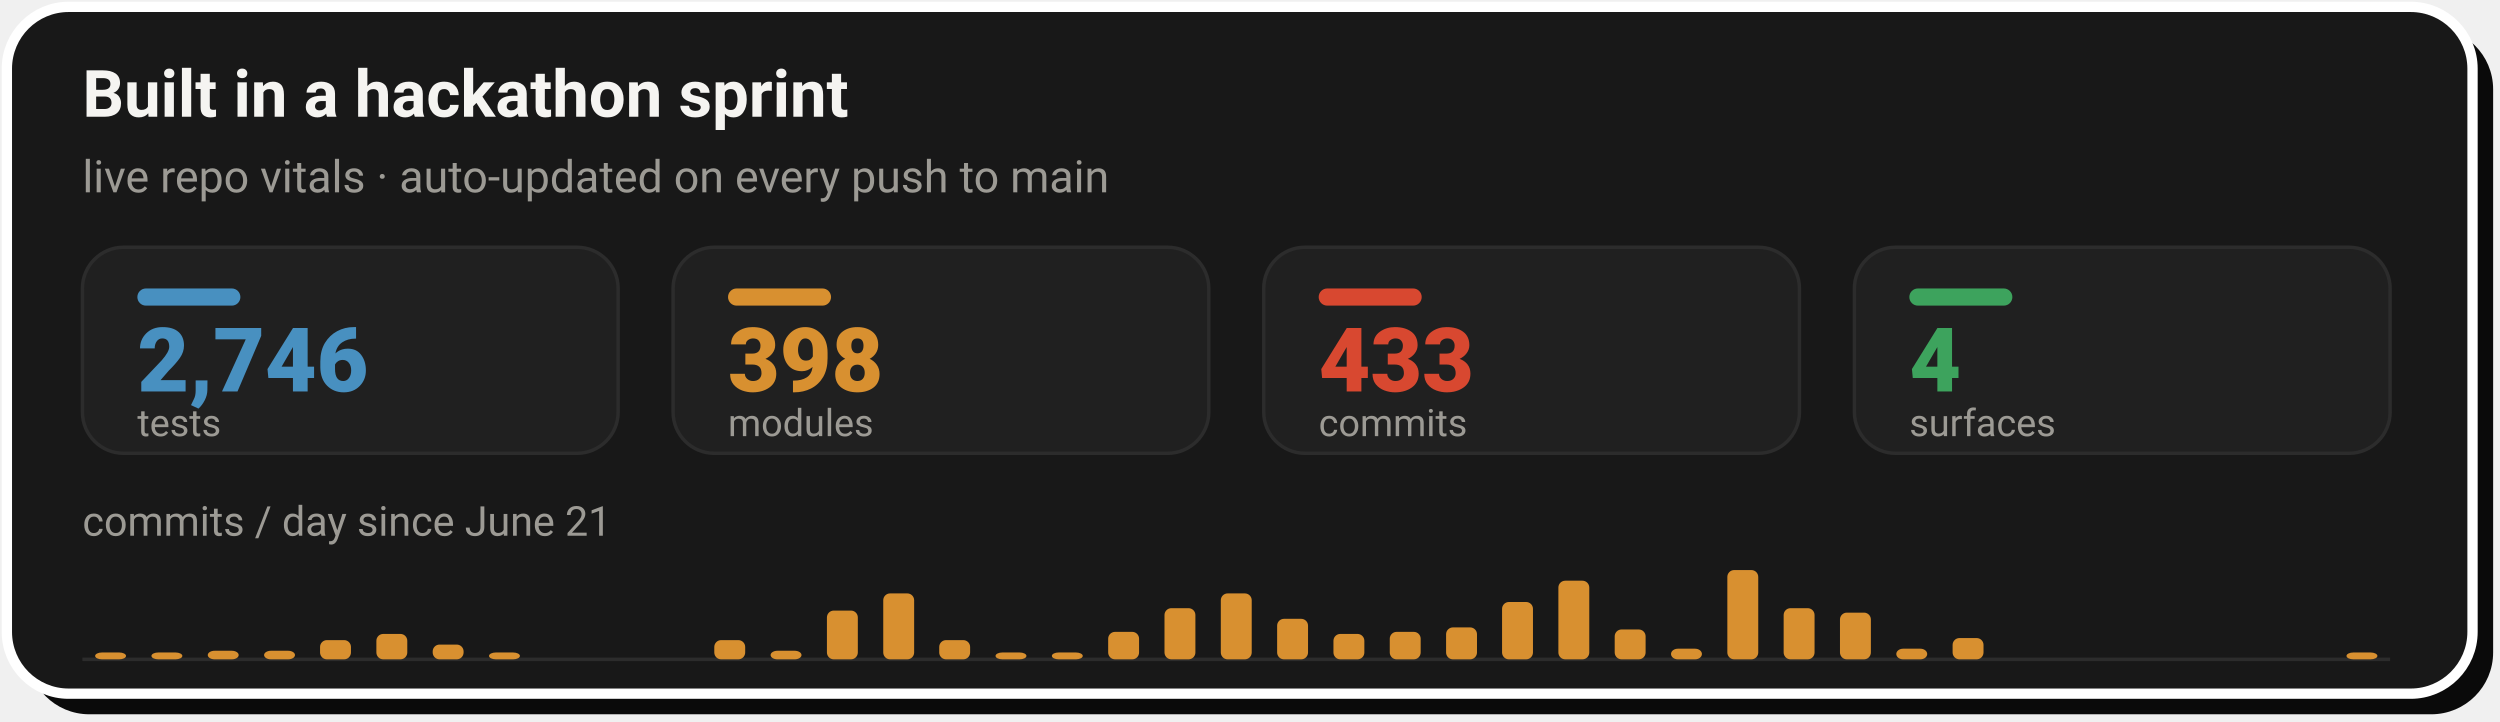
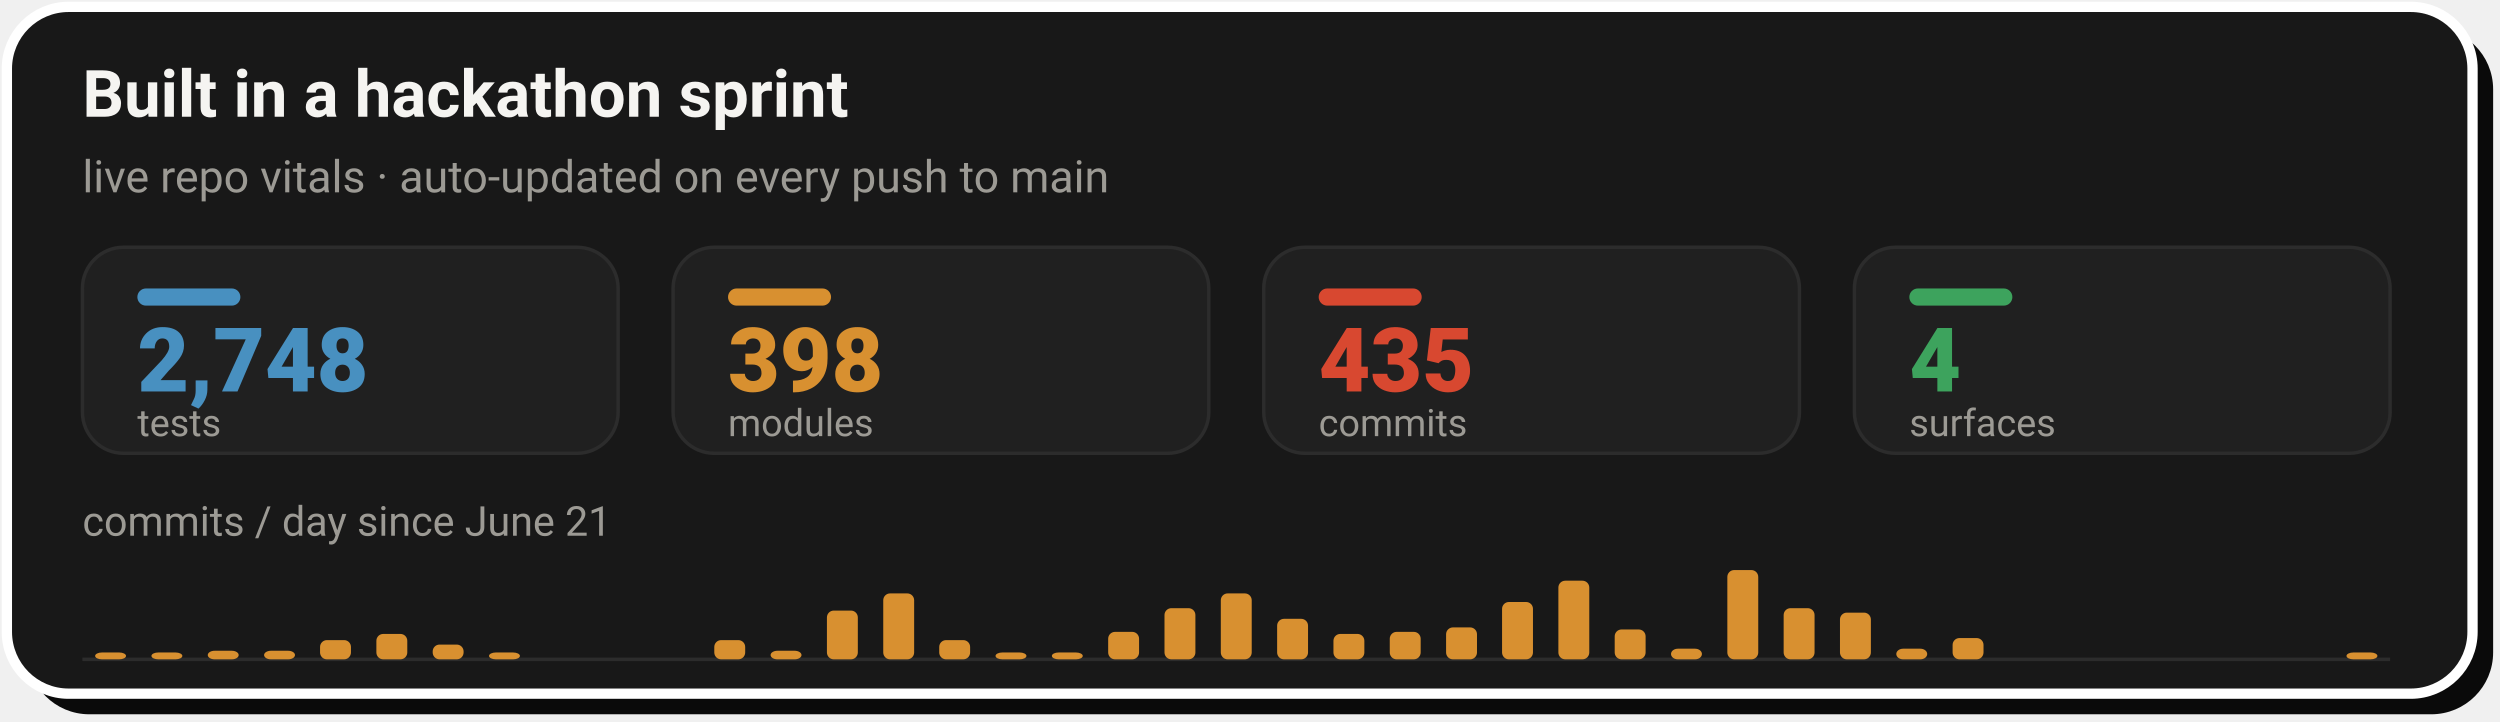
- <svg xmlns="http://www.w3.org/2000/svg" width="728" height="210" viewBox="0 0 728 210" role="img" aria-label="Live repo vitals: 2,746 tests, 398 modules, 433 commits across 4 surfaces, with a commits-per-day sprint velocity chart since June 21">
+ <svg xmlns="http://www.w3.org/2000/svg" width="728" height="210" viewBox="0 0 728 210" role="img" aria-label="Live repo vitals: 2,748 tests, 398 modules, 435 commits across 4 surfaces, with a commits-per-day sprint velocity chart since June 21">
  <rect x="8" y="8" width="718" height="200" rx="18" fill="#0A0A0A" />
  <rect x="2" y="2" width="718" height="200" rx="18" fill="#181818" stroke="#FFFFFF" stroke-width="3" />
  <text x="24" y="34" font-family="-apple-system,'Segoe UI',Roboto,Helvetica,Arial,sans-serif" font-size="19" font-weight="700" fill="#F5F4F1">Built in a hackathon sprint</text>
  <text x="24" y="56" font-family="-apple-system,'Segoe UI',Roboto,Helvetica,Arial,sans-serif" font-size="13" fill="#9C9A94">live repo vitals · auto-updated on every push to main</text>
  <rect x="24.0" y="72" width="156.0" height="60" rx="12" fill="#202020" stroke="#2C2C2C" stroke-width="1" />
  <rect x="40.0" y="84" width="30" height="5" rx="2.5" fill="#4890C0" />
-   <text x="40.0" y="114" font-family="-apple-system,'Segoe UI',Roboto,Helvetica,Arial,sans-serif" font-size="26" font-weight="800" fill="#4890C0">2,746</text>
+   <text x="40.0" y="114" font-family="-apple-system,'Segoe UI',Roboto,Helvetica,Arial,sans-serif" font-size="26" font-weight="800" fill="#4890C0">2,748</text>
  <text x="40.0" y="127" font-family="-apple-system,'Segoe UI',Roboto,Helvetica,Arial,sans-serif" font-size="11" fill="#9C9A94">tests</text>
  <rect x="196.0" y="72" width="156.0" height="60" rx="12" fill="#202020" stroke="#2C2C2C" stroke-width="1" />
  <rect x="212.0" y="84" width="30" height="5" rx="2.5" fill="#D89030" />
  <text x="212.0" y="114" font-family="-apple-system,'Segoe UI',Roboto,Helvetica,Arial,sans-serif" font-size="26" font-weight="800" fill="#D89030">398</text>
  <text x="212.0" y="127" font-family="-apple-system,'Segoe UI',Roboto,Helvetica,Arial,sans-serif" font-size="11" fill="#9C9A94">modules</text>
  <rect x="368.0" y="72" width="156.0" height="60" rx="12" fill="#202020" stroke="#2C2C2C" stroke-width="1" />
  <rect x="384.0" y="84" width="30" height="5" rx="2.5" fill="#D84830" />
-   <text x="384.0" y="114" font-family="-apple-system,'Segoe UI',Roboto,Helvetica,Arial,sans-serif" font-size="26" font-weight="800" fill="#D84830">433</text>
+   <text x="384.0" y="114" font-family="-apple-system,'Segoe UI',Roboto,Helvetica,Arial,sans-serif" font-size="26" font-weight="800" fill="#D84830">435</text>
  <text x="384.0" y="127" font-family="-apple-system,'Segoe UI',Roboto,Helvetica,Arial,sans-serif" font-size="11" fill="#9C9A94">commits</text>
  <rect x="540.0" y="72" width="156.0" height="60" rx="12" fill="#202020" stroke="#2C2C2C" stroke-width="1" />
  <rect x="556.0" y="84" width="30" height="5" rx="2.5" fill="#3DA35D" />
  <text x="556.0" y="114" font-family="-apple-system,'Segoe UI',Roboto,Helvetica,Arial,sans-serif" font-size="26" font-weight="800" fill="#3DA35D">4</text>
  <text x="556.0" y="127" font-family="-apple-system,'Segoe UI',Roboto,Helvetica,Arial,sans-serif" font-size="11" fill="#9C9A94">surfaces</text>
  <text x="24" y="156" font-family="-apple-system,'Segoe UI',Roboto,Helvetica,Arial,sans-serif" font-size="12" fill="#9C9A94">commits / day since June 21</text>
  <line x1="24.0" y1="192" x2="696.0" y2="192" stroke="#2C2C2C" stroke-width="1" />
  <rect x="27.7" y="190.0" width="9.0" height="2.0" rx="2" fill="#D89030" />
  <rect x="44.1" y="190.0" width="9.0" height="2.0" rx="2" fill="#D89030" />
  <rect x="60.5" y="189.5" width="9.0" height="2.5" rx="2" fill="#D89030" />
  <rect x="76.9" y="189.5" width="9.0" height="2.5" rx="2" fill="#D89030" />
  <rect x="93.2" y="186.4" width="9.0" height="5.6" rx="2" fill="#D89030" />
  <rect x="109.6" y="184.6" width="9.0" height="7.4" rx="2" fill="#D89030" />
  <rect x="126.0" y="187.7" width="9.0" height="4.3" rx="2" fill="#D89030" />
  <rect x="142.4" y="190.0" width="9.0" height="2.0" rx="2" fill="#D89030" />
  <rect x="208.0" y="186.4" width="9.0" height="5.6" rx="2" fill="#D89030" />
  <rect x="224.4" y="189.5" width="9.0" height="2.5" rx="2" fill="#D89030" />
  <rect x="240.8" y="177.8" width="9.0" height="14.2" rx="2" fill="#D89030" />
  <rect x="257.2" y="172.8" width="9.0" height="19.2" rx="2" fill="#D89030" />
  <rect x="273.5" y="186.4" width="9.0" height="5.6" rx="2" fill="#D89030" />
  <rect x="289.9" y="190.0" width="9.0" height="2.0" rx="2" fill="#D89030" />
  <rect x="306.3" y="190.0" width="9.0" height="2.0" rx="2" fill="#D89030" />
  <rect x="322.7" y="184.0" width="9.0" height="8.0" rx="2" fill="#D89030" />
  <rect x="339.1" y="177.1" width="9.0" height="14.9" rx="2" fill="#D89030" />
  <rect x="355.5" y="172.8" width="9.0" height="19.2" rx="2" fill="#D89030" />
  <rect x="371.9" y="180.2" width="9.0" height="11.8" rx="2" fill="#D89030" />
  <rect x="388.3" y="184.6" width="9.0" height="7.4" rx="2" fill="#D89030" />
  <rect x="404.7" y="184.0" width="9.0" height="8.0" rx="2" fill="#D89030" />
  <rect x="421.1" y="182.7" width="9.0" height="9.3" rx="2" fill="#D89030" />
  <rect x="437.4" y="175.3" width="9.0" height="16.7" rx="2" fill="#D89030" />
  <rect x="453.8" y="169.1" width="9.0" height="22.9" rx="2" fill="#D89030" />
  <rect x="470.2" y="183.3" width="9.0" height="8.7" rx="2" fill="#D89030" />
  <rect x="486.6" y="188.9" width="9.0" height="3.1" rx="2" fill="#D89030" />
  <rect x="503.0" y="166.0" width="9.0" height="26.0" rx="2" fill="#D89030" />
  <rect x="519.4" y="177.1" width="9.0" height="14.9" rx="2" fill="#D89030" />
  <rect x="535.8" y="178.4" width="9.0" height="13.6" rx="2" fill="#D89030" />
  <rect x="552.2" y="188.9" width="9.0" height="3.1" rx="2" fill="#D89030" />
  <rect x="568.6" y="185.8" width="9.0" height="6.2" rx="2" fill="#D89030" />
  <rect x="683.3" y="190.0" width="9.0" height="2.0" rx="2" fill="#D89030" />
</svg>
